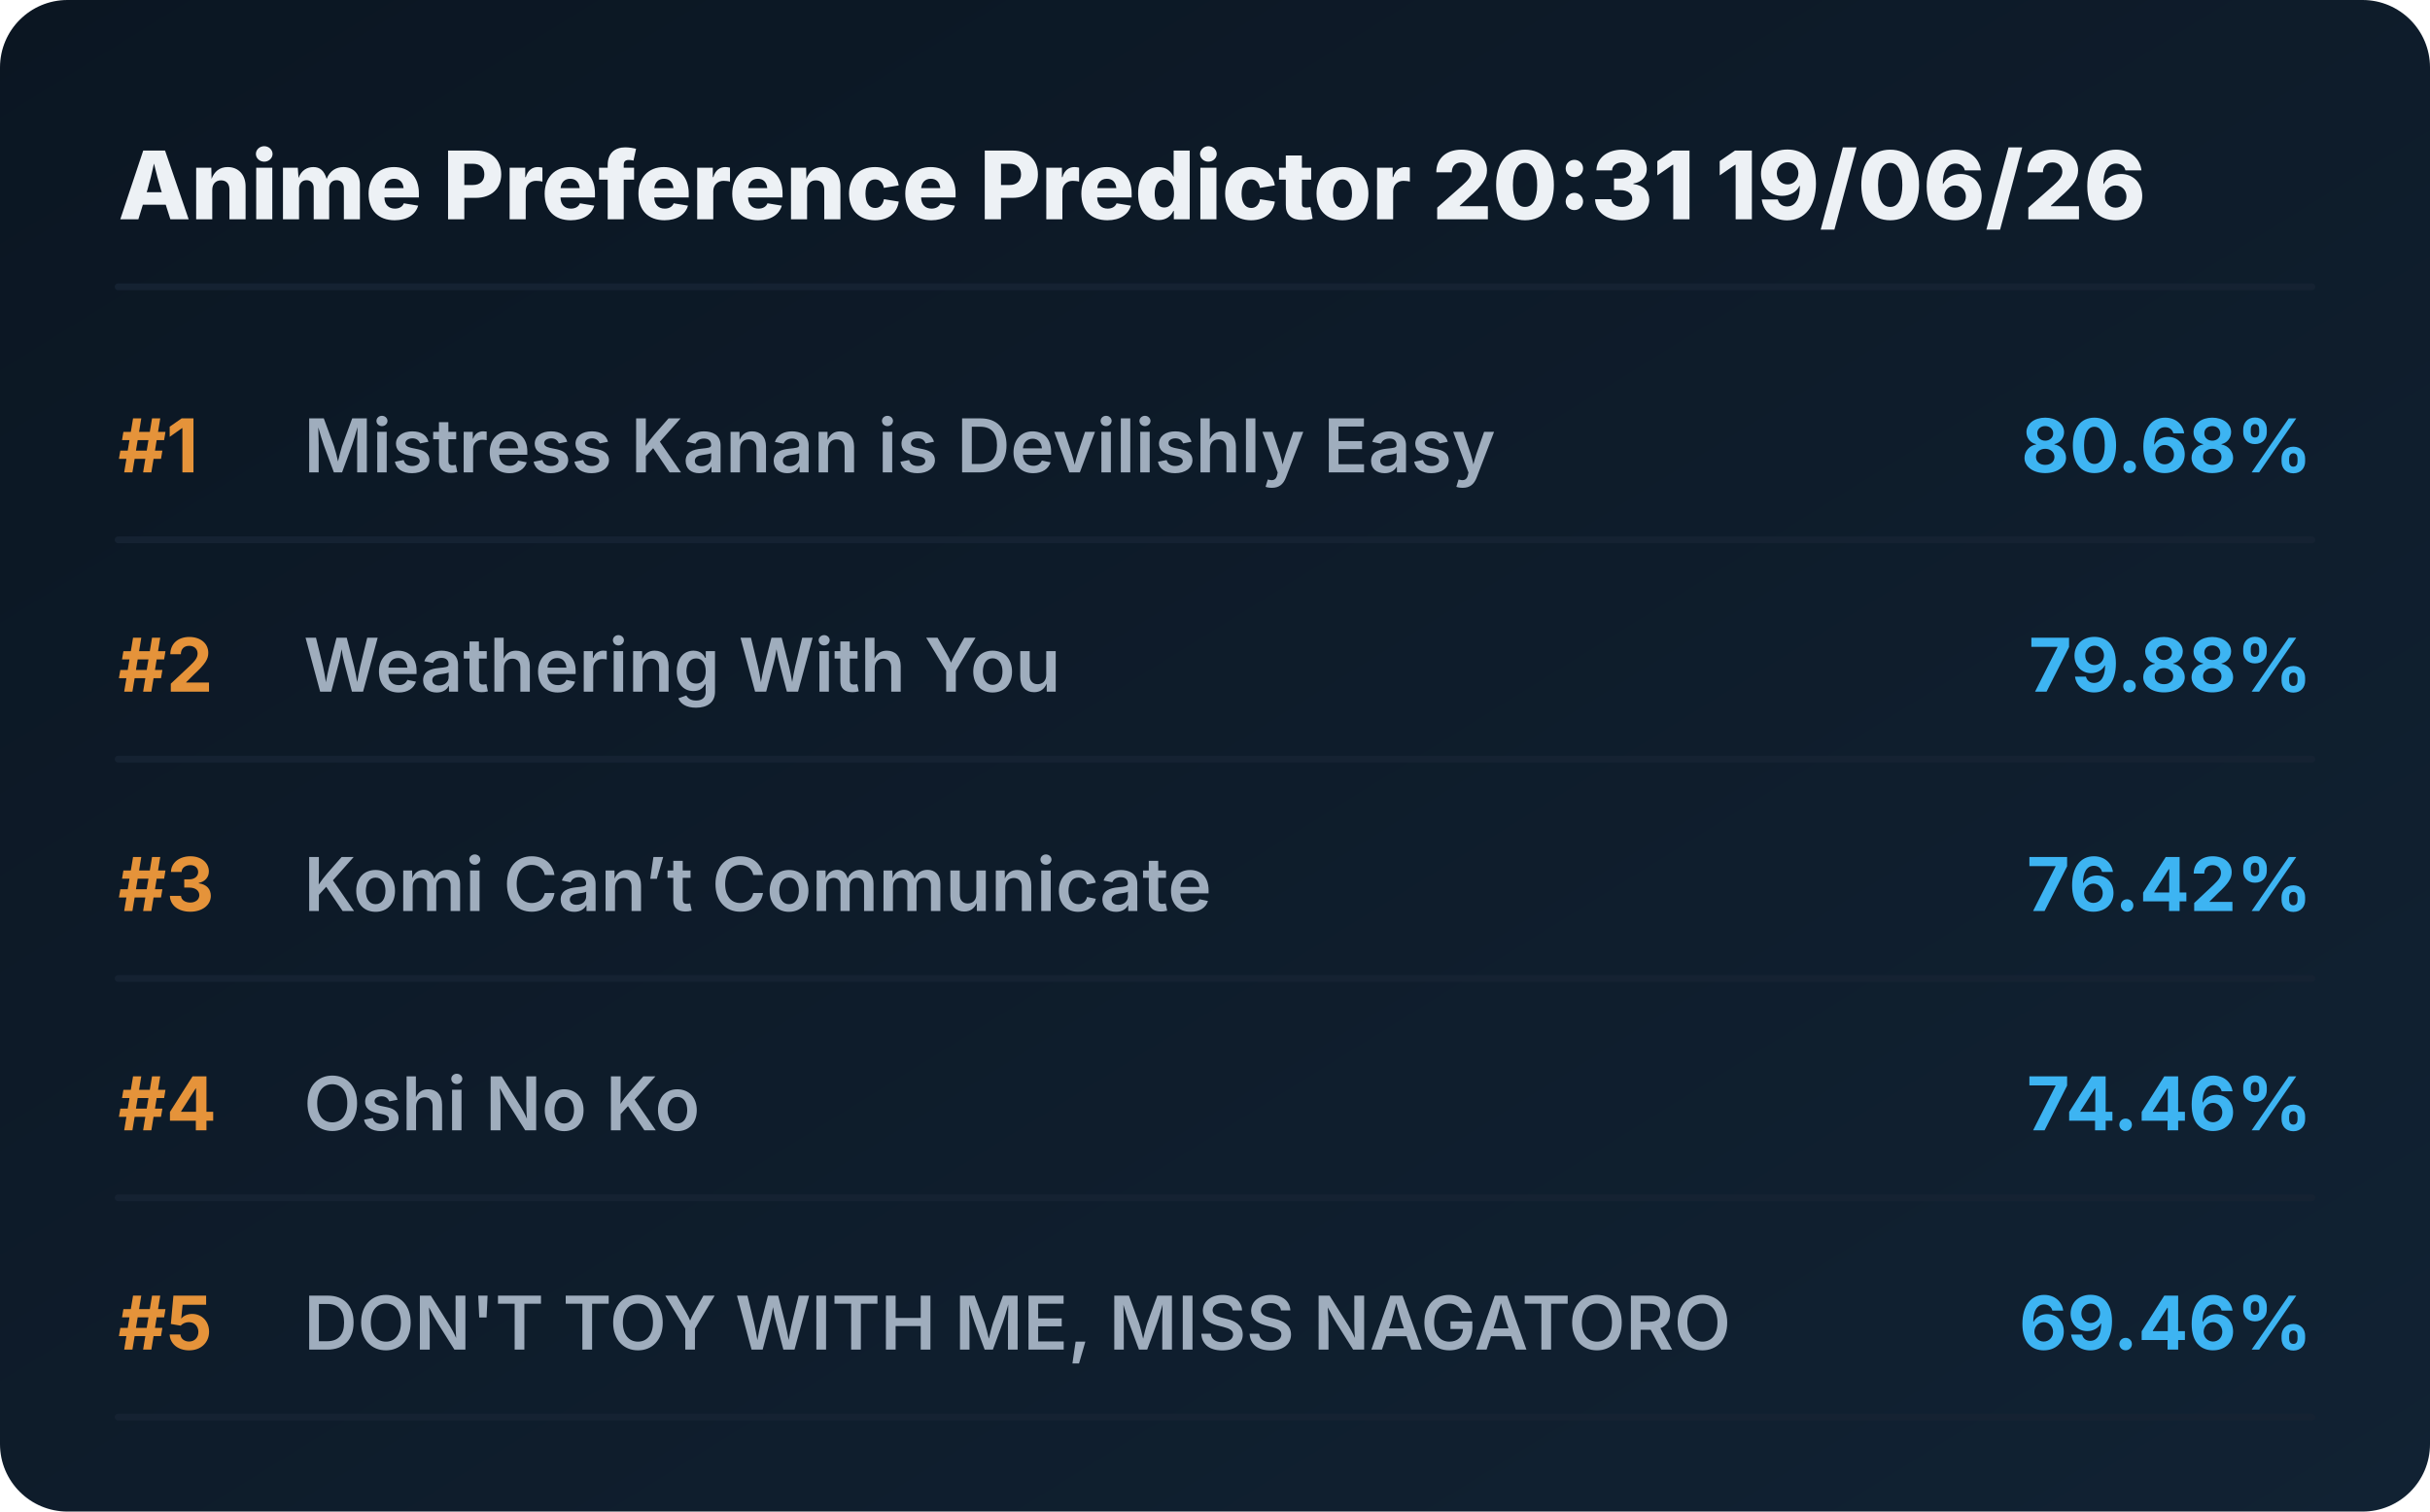
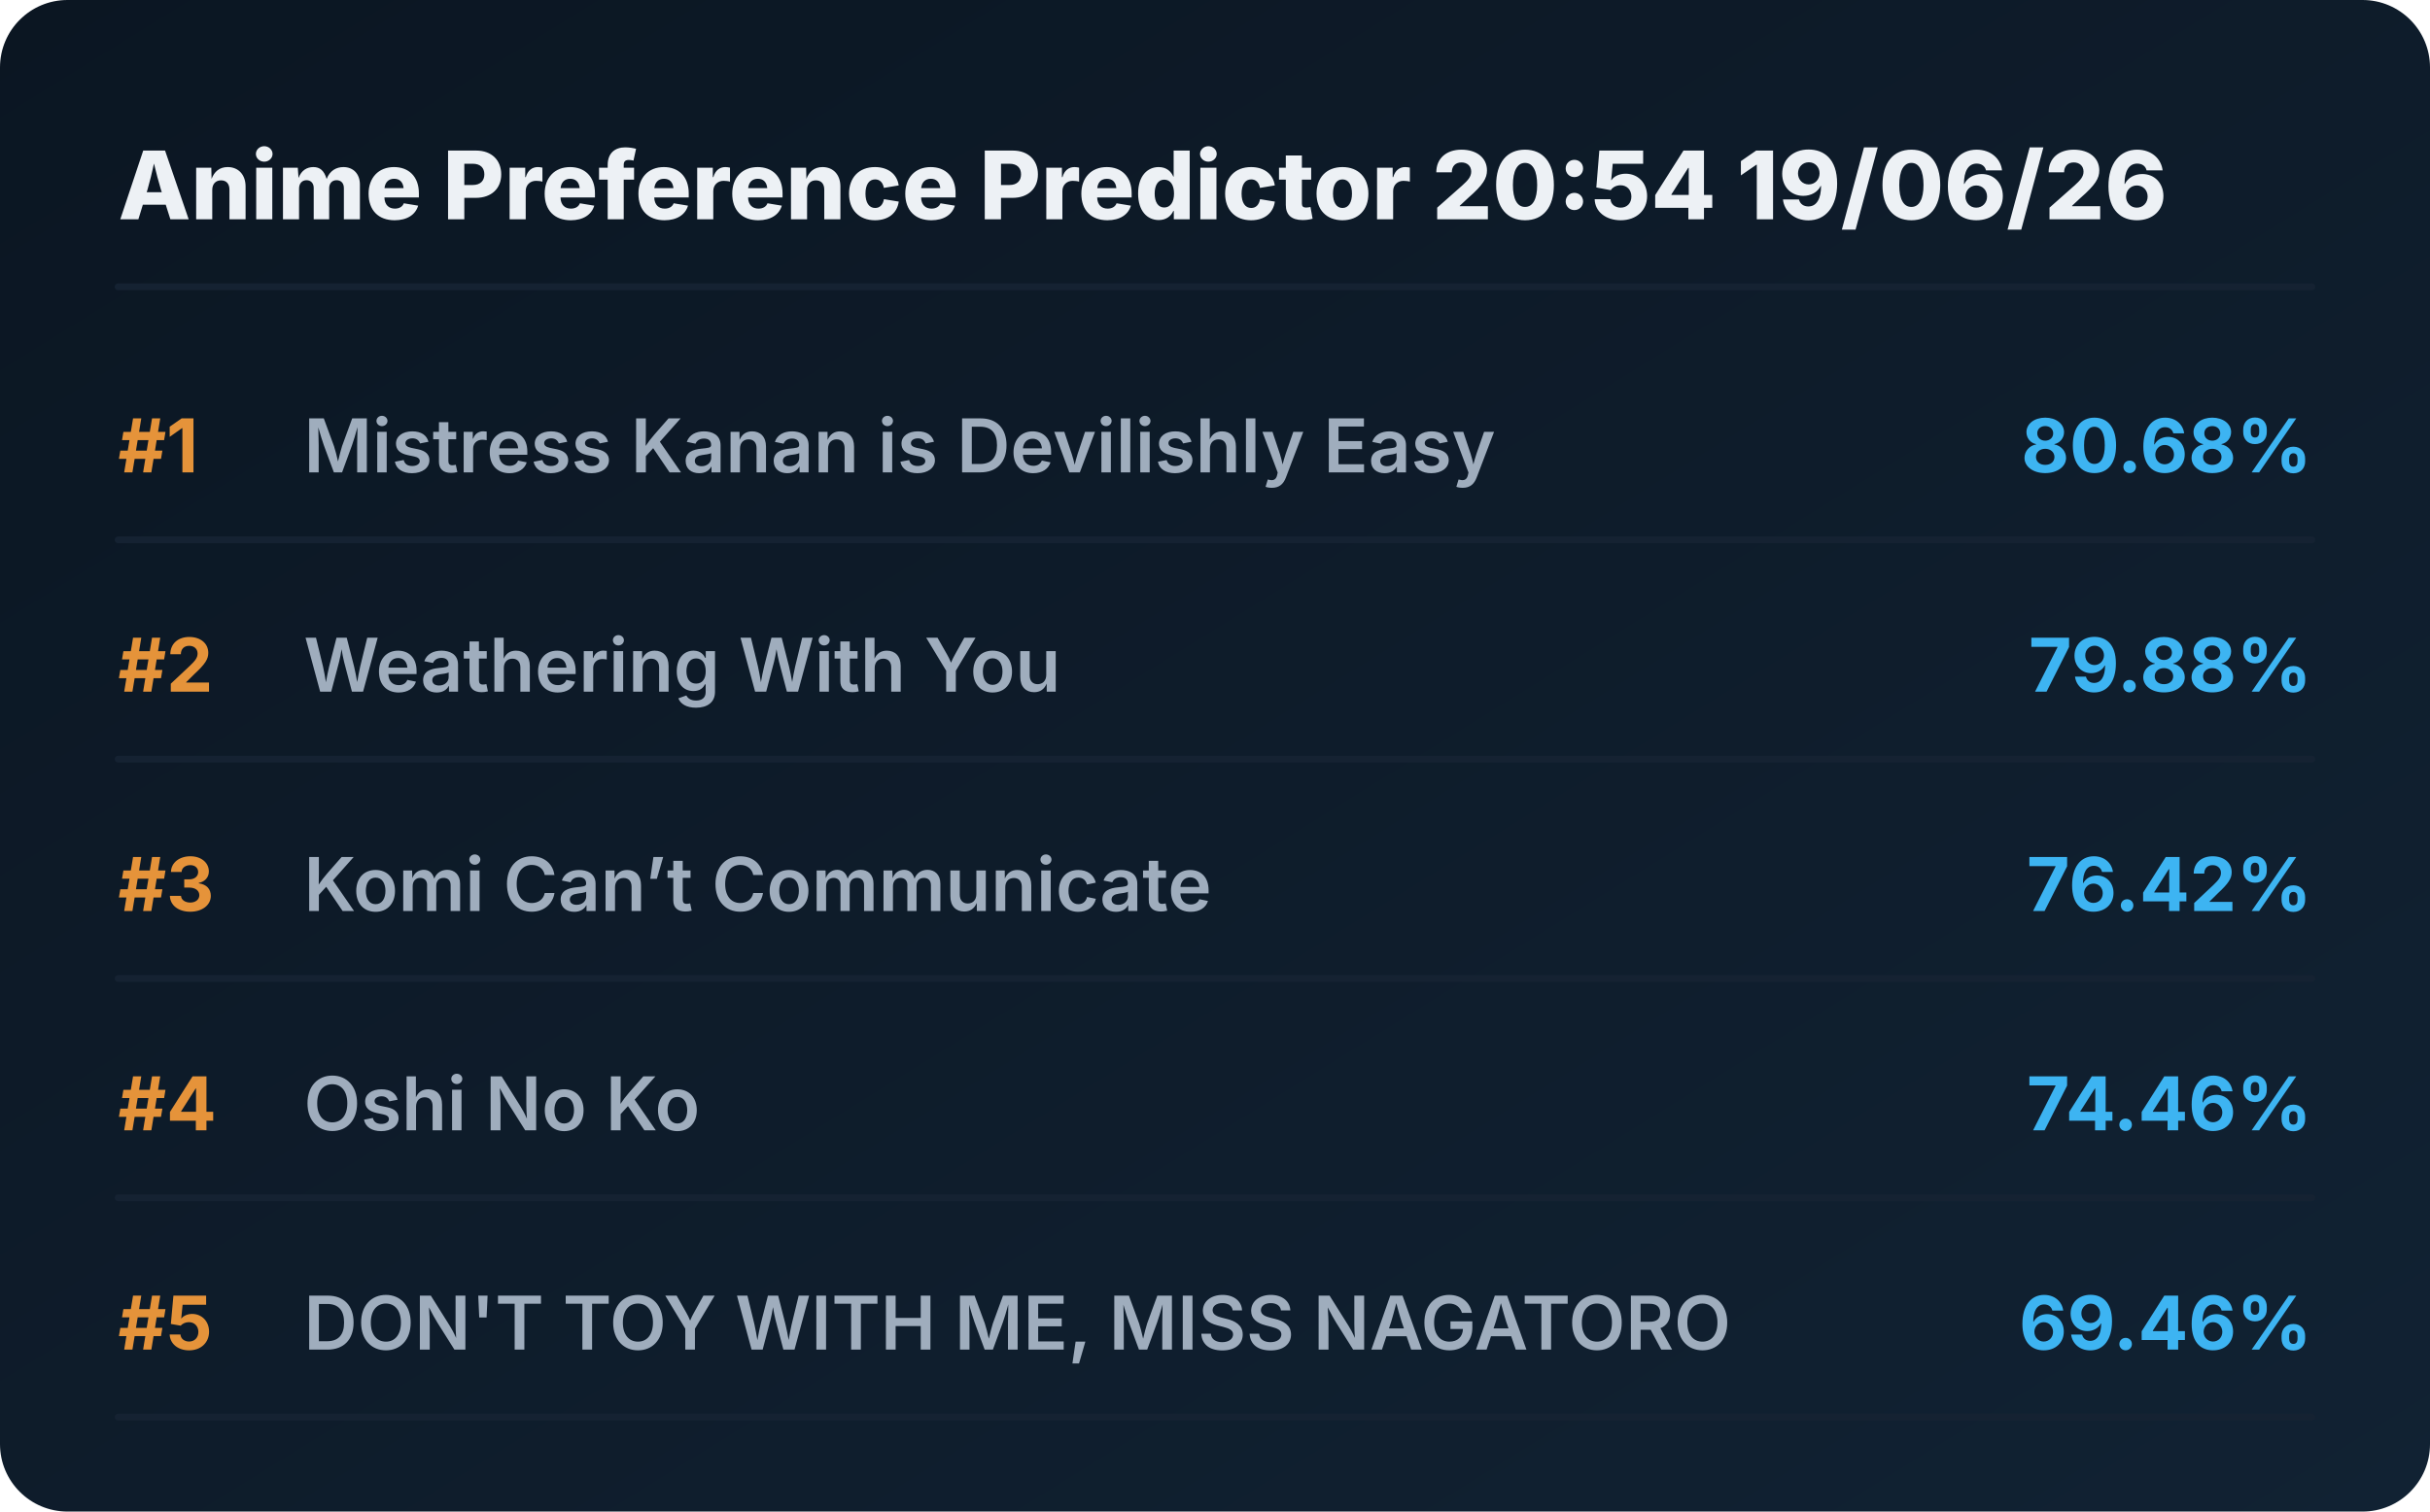
<svg xmlns="http://www.w3.org/2000/svg" viewBox="0 0 720 448" preserveAspectRatio="xMidYMid meet" style="width: 100%; height: auto; max-width: 720px;">
  <defs>
    <linearGradient id="boxGrad" x1="0%" y1="0%" x2="100%" y2="100%">
      <stop offset="0%" stop-color="#0b1622" />
      <stop offset="100%" stop-color="#112233" />
    </linearGradient>
    <clipPath id="titleClip">
      <rect x="90" y="0" width="510" height="100%" />
    </clipPath>
  </defs>
  <style>
    .bg { fill: url(#boxGrad); rx: 20px; }
    .header { font-family: 'Overpass', 'Inter', system-ui, sans-serif; font-weight: 800; font-size: 28px; fill: #edf1f5; }
    .rank { font-family: 'Overpass', 'Inter', system-ui, sans-serif; font-weight: 700; font-size: 22px; fill: #e5933a; }
    .title { font-family: 'Overpass', 'Inter', system-ui, sans-serif; font-weight: 600; font-size: 22px; fill: #9fadbd; }
    .score { font-family: 'Overpass', 'Inter', system-ui, sans-serif; font-weight: 700; font-size: 22px; fill: #3db4f2; }
    .line { stroke: #152232; stroke-width: 2; stroke-linecap: round; }
  </style>
  <rect class="bg" width="720" height="448" />
-   <text x="35" y="65" class="header">Anime Preference Predictor 20:31 19/06/26</text>
+   <text x="35" y="65" class="header">Anime Preference Predictor 20:54 19/06/26</text>
  <line x1="35" y1="85" x2="685" y2="85" class="line" />
  <g transform="translate(0, 0)">
    <text x="35" y="140" class="rank">#1</text>
    <text x="90" y="140" class="title">Mistress Kanan is Devilishly Easy</text>
    <text x="685" y="140" class="score" text-anchor="end">80.68%</text>
    <line x1="35" y1="160" x2="685" y2="160" class="line" />
  </g>
  <g transform="translate(0, 65)">
    <text x="35" y="140" class="rank">#2</text>
    <text x="90" y="140" class="title">Weathering With You</text>
    <text x="685" y="140" class="score" text-anchor="end">79.88%</text>
    <line x1="35" y1="160" x2="685" y2="160" class="line" />
  </g>
  <g transform="translate(0, 130)">
    <text x="35" y="140" class="rank">#3</text>
    <text x="90" y="140" class="title">Komi Can’t Communicate</text>
    <text x="685" y="140" class="score" text-anchor="end">76.42%</text>
    <line x1="35" y1="160" x2="685" y2="160" class="line" />
  </g>
  <g transform="translate(0, 195)">
    <text x="35" y="140" class="rank">#4</text>
    <text x="90" y="140" class="title">Oshi No Ko</text>
    <text x="685" y="140" class="score" text-anchor="end">74.46%</text>
    <line x1="35" y1="160" x2="685" y2="160" class="line" />
  </g>
  <g transform="translate(0, 260)">
    <text x="35" y="140" class="rank">#5</text>
    <text x="90" y="140" class="title">DON'T TOY WITH ME, MISS NAGATORO</text>
    <text x="685" y="140" class="score" text-anchor="end">69.46%</text>
    <line x1="35" y1="160" x2="685" y2="160" class="line" />
  </g>
</svg>
